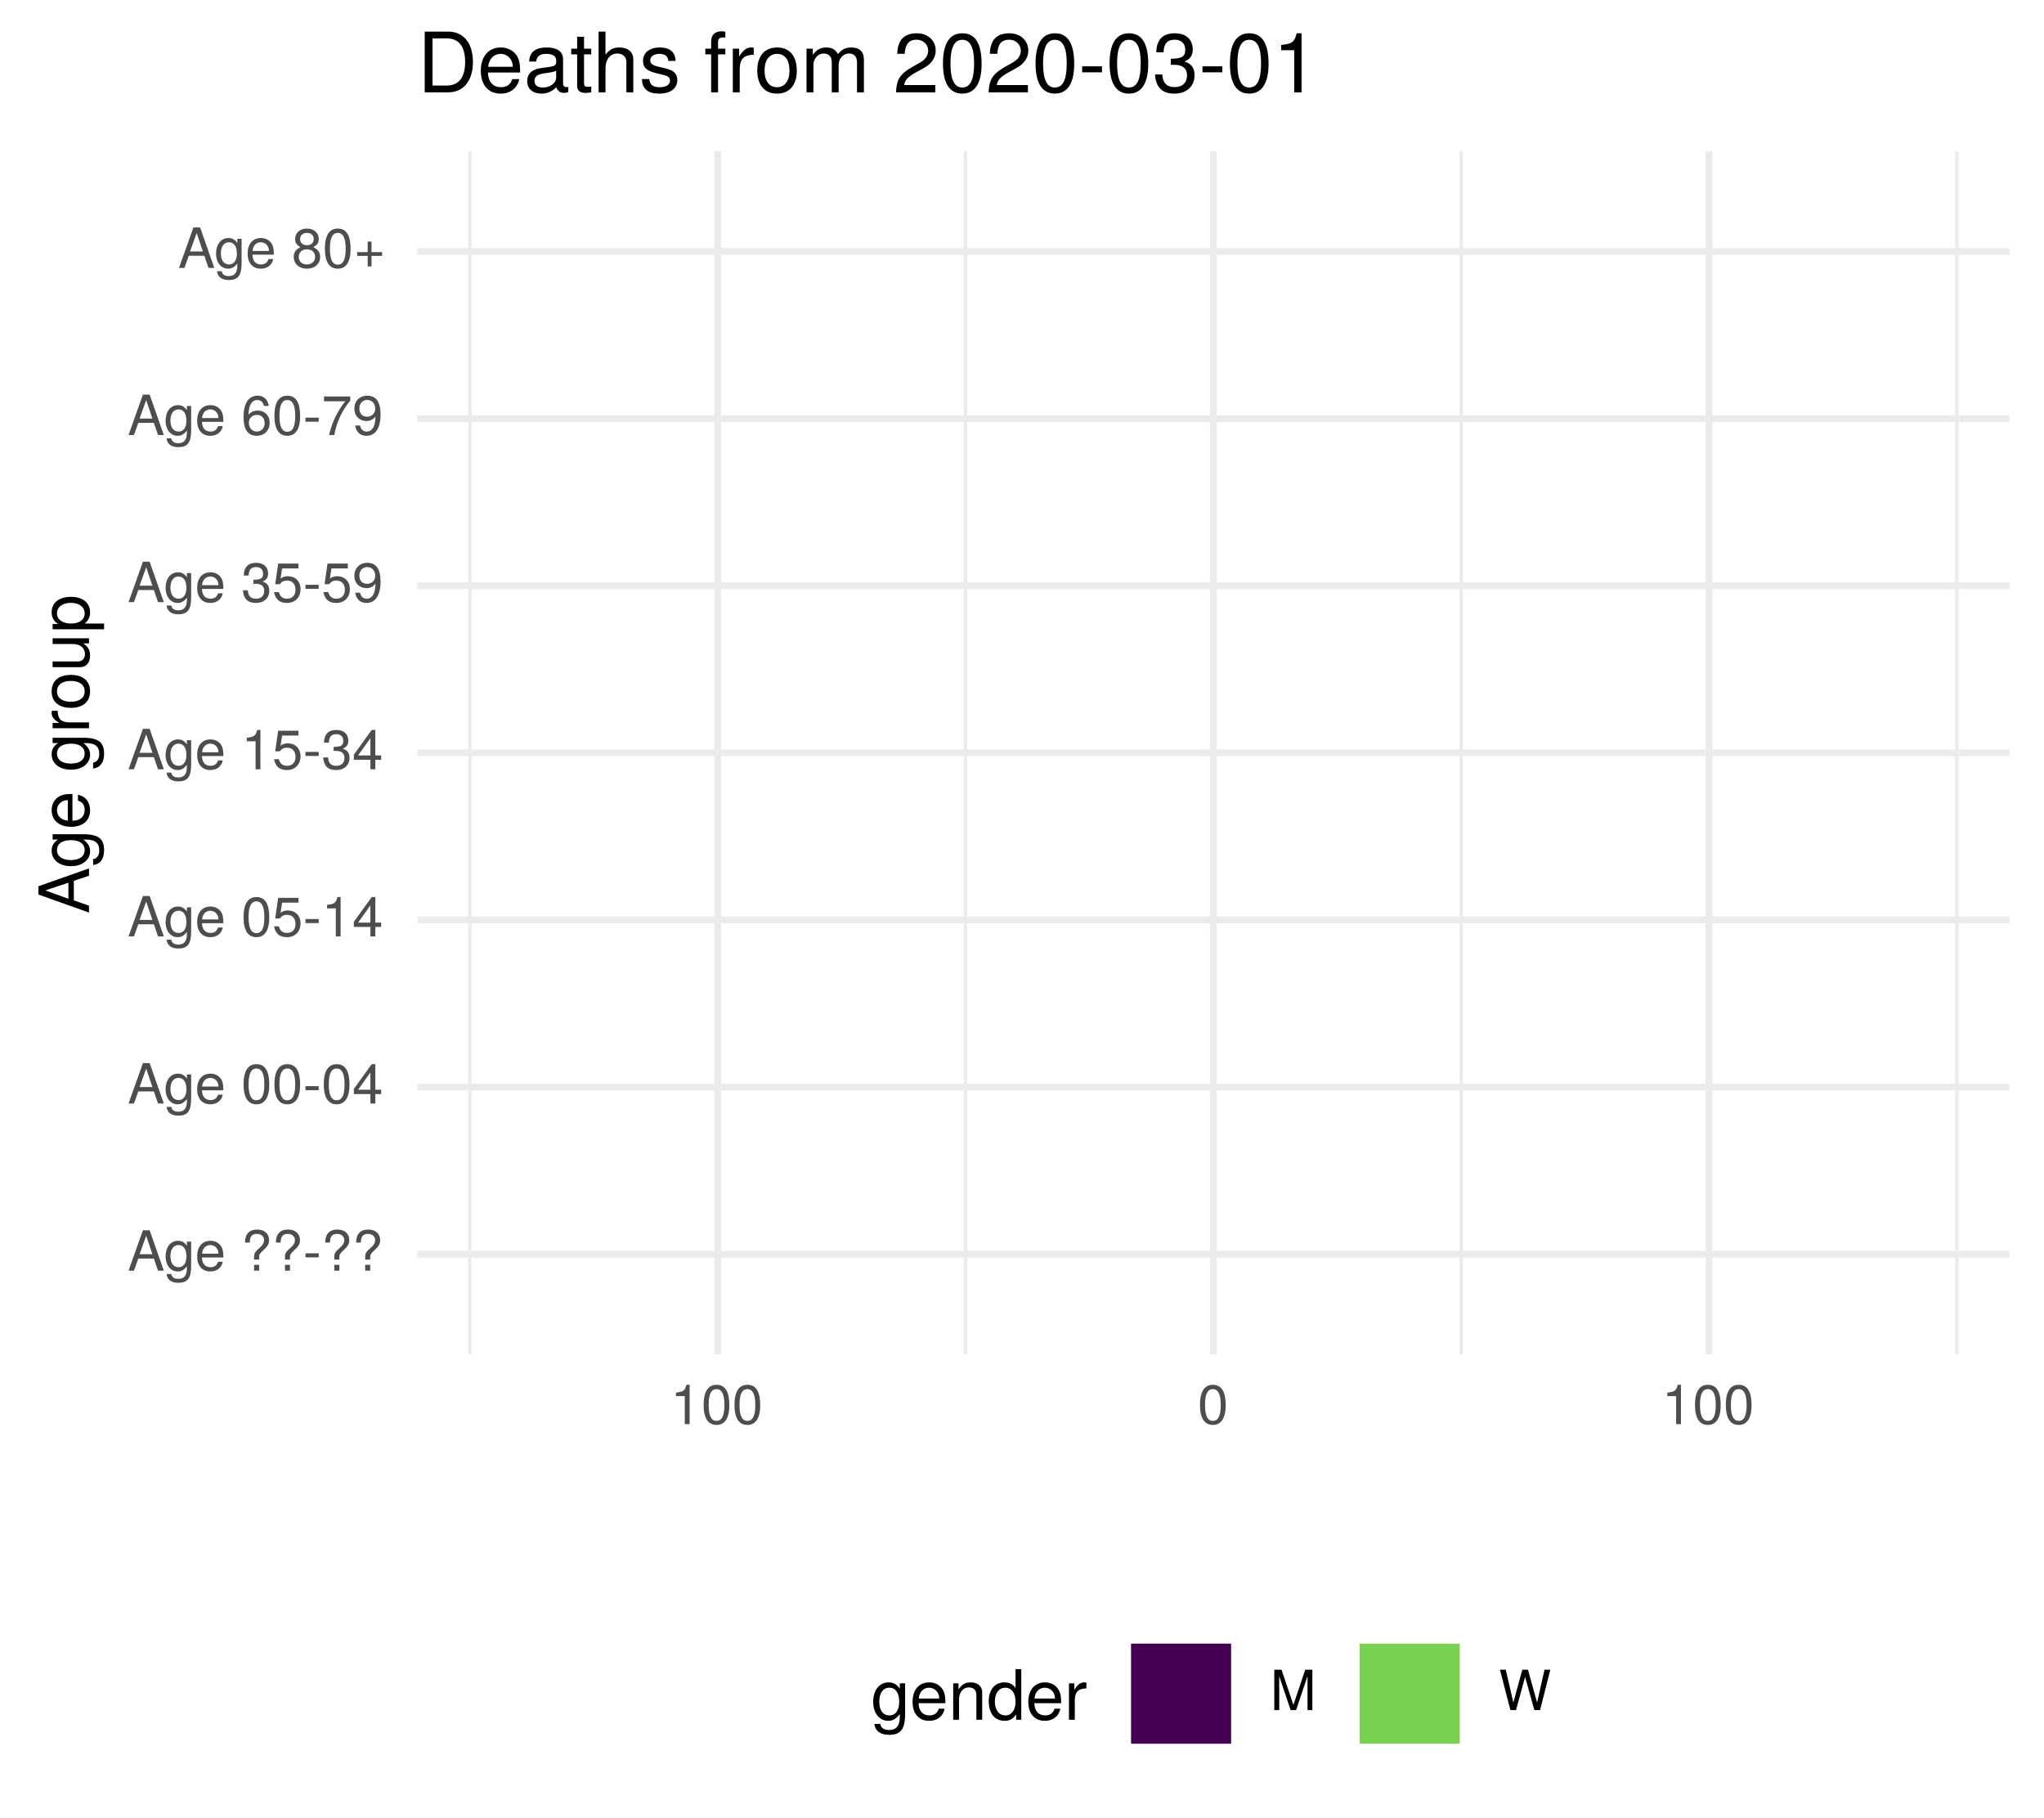
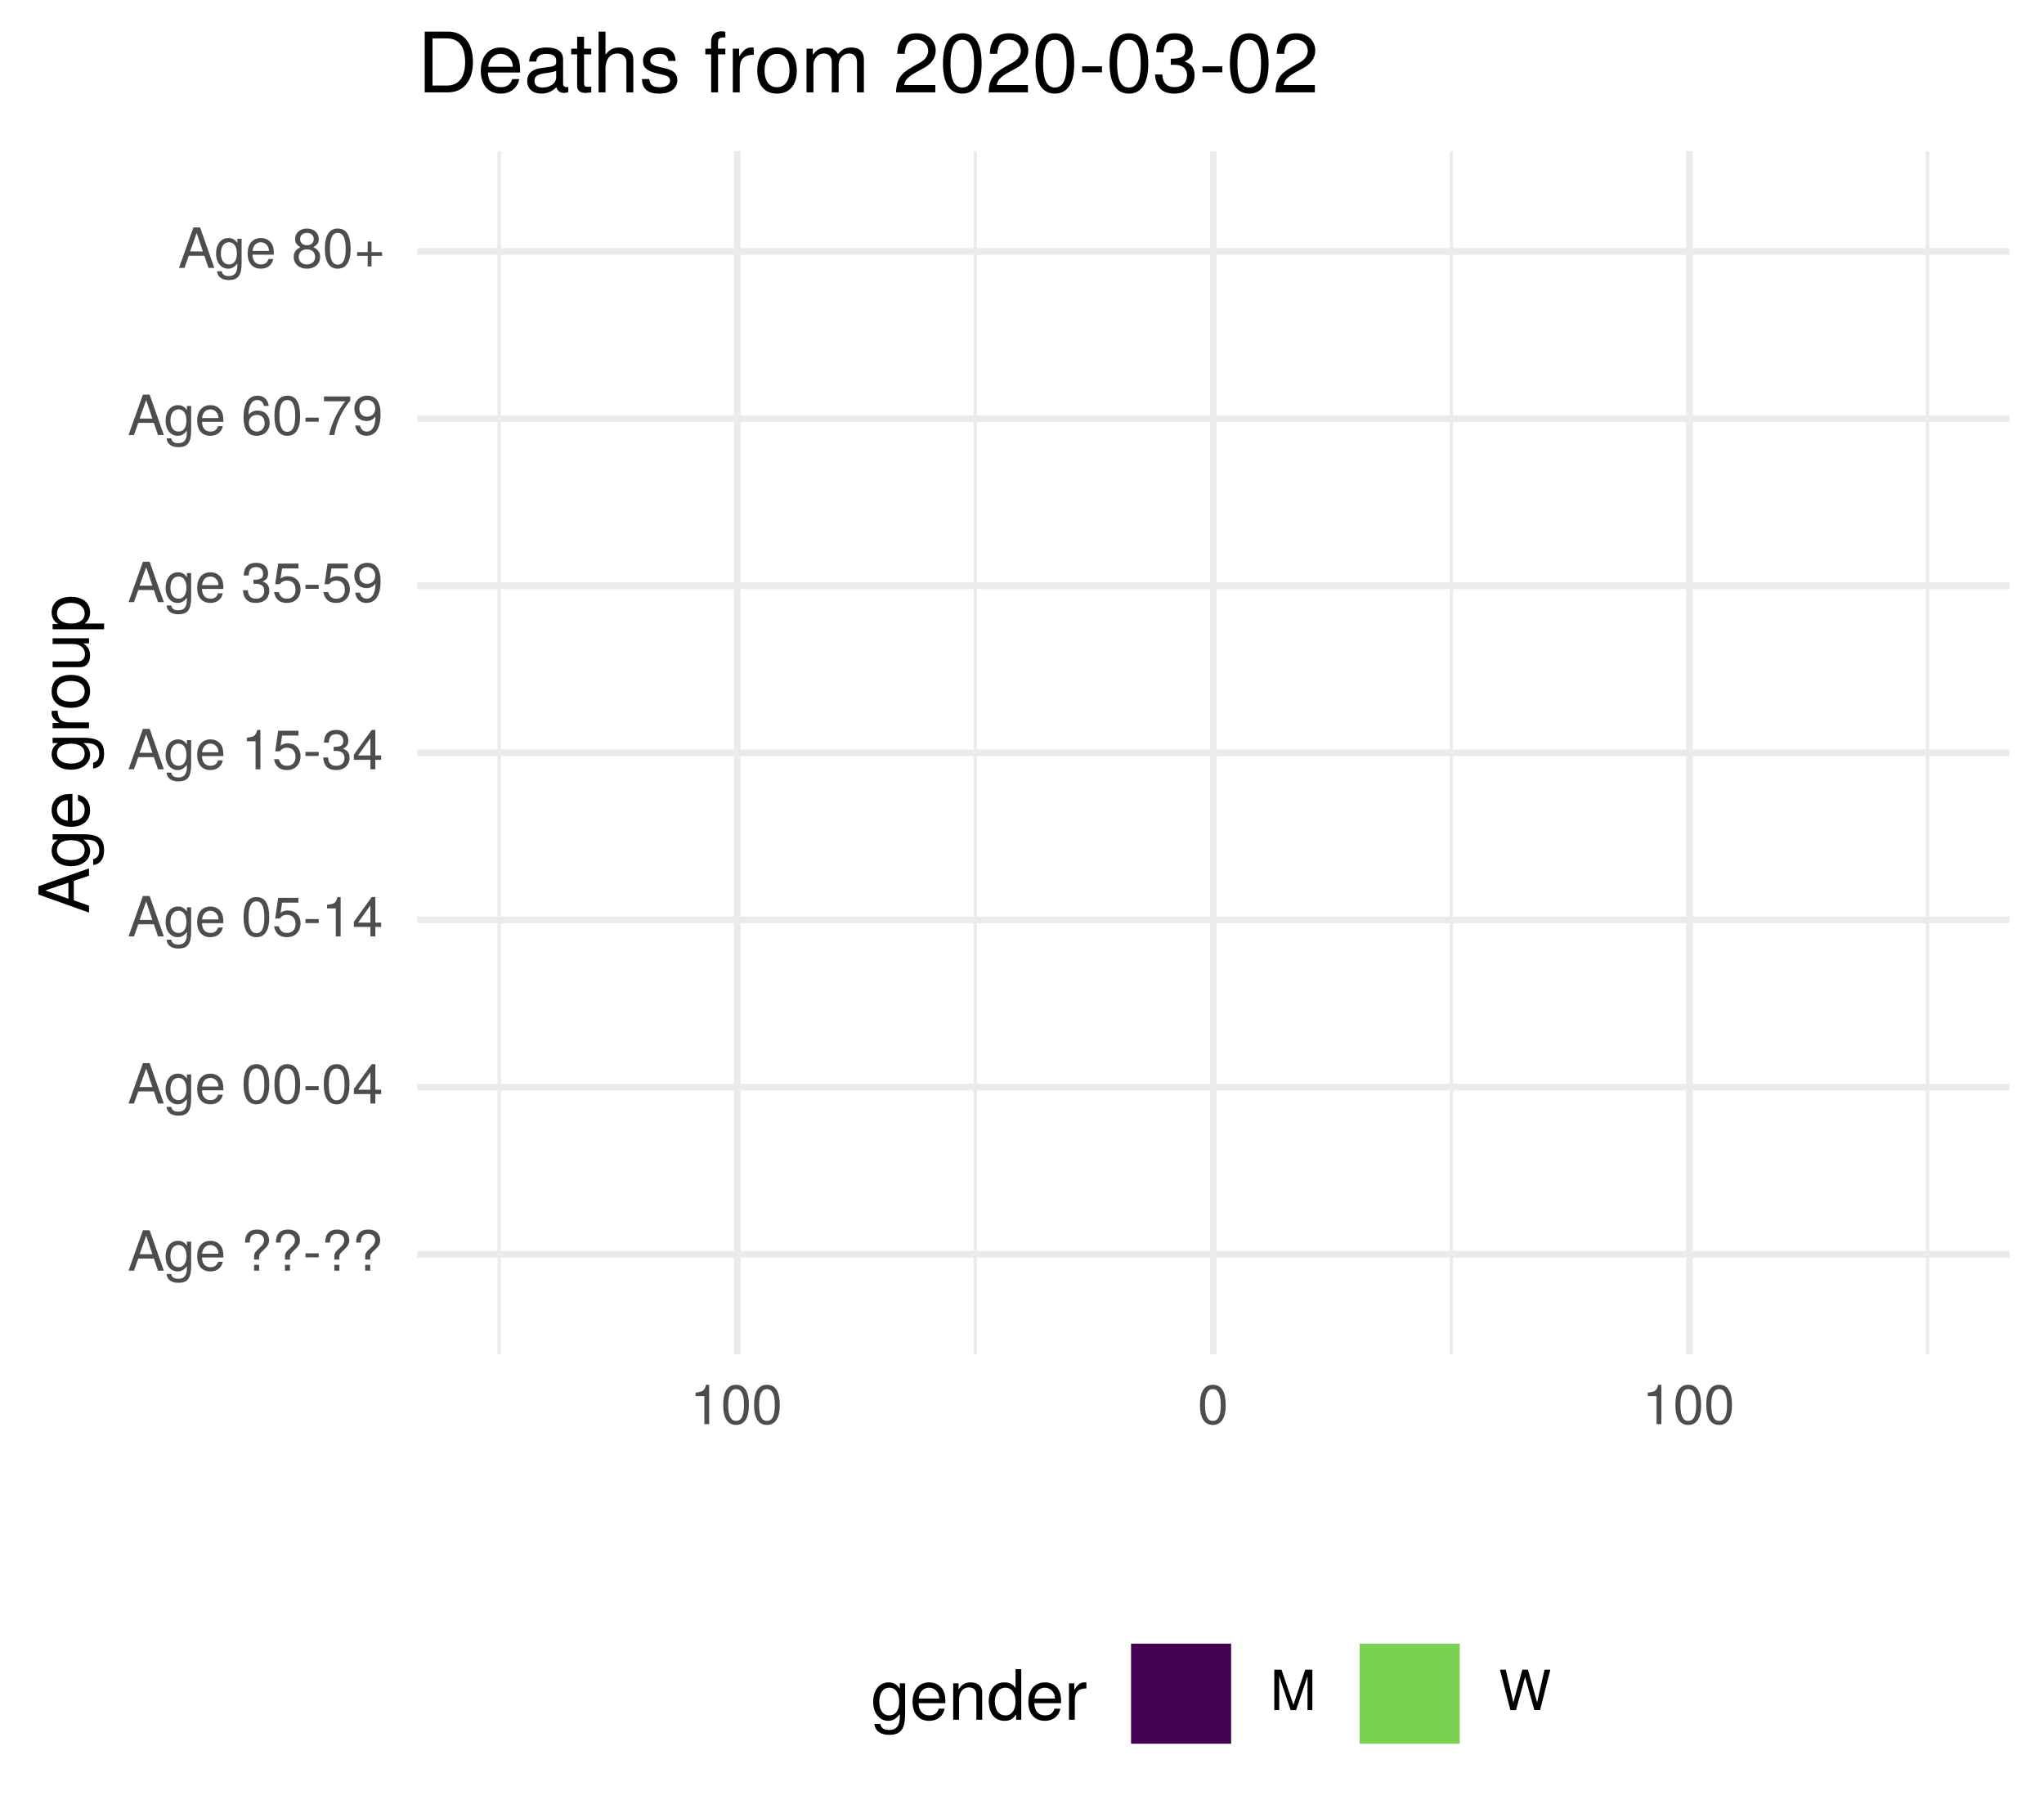
<svg xmlns="http://www.w3.org/2000/svg" xmlns:xlink="http://www.w3.org/1999/xlink" width="324pt" height="288pt" viewBox="0 0 324 288" version="1.1">
  <defs>
    <g>
      <symbol overflow="visible" id="glyph0-0">
        <path style="stroke:none;" d="" />
      </symbol>
      <symbol overflow="visible" id="glyph0-1">
        <path style="stroke:none;" d="M 5.75 0 L 3.5 -6.406 L 2.438 -6.406 L 0.156 0 L 1.016 0 L 1.703 -1.922 L 4.172 -1.922 L 4.828 0 Z M 3.938 -2.609 L 1.906 -2.609 L 2.953 -5.531 Z M 3.938 -2.609 " />
      </symbol>
      <symbol overflow="visible" id="glyph0-2">
        <path style="stroke:none;" d="M 4.297 -0.75 L 4.297 -4.609 L 3.625 -4.609 L 3.625 -3.938 C 3.25 -4.484 2.812 -4.734 2.219 -4.734 C 1.047 -4.734 0.25 -3.75 0.25 -2.266 C 0.25 -0.812 1.078 0.125 2.156 0.125 C 2.734 0.125 3.141 -0.109 3.625 -0.688 L 3.625 -0.391 C 3.625 0.828 3.125 1.297 2.266 1.297 C 1.688 1.297 1.234 1.094 1.156 0.531 L 0.406 0.531 C 0.484 1.406 1.156 1.922 2.25 1.922 C 3.688 1.922 4.297 1.281 4.297 -0.75 Z M 3.547 -2.281 C 3.547 -1.172 3.078 -0.547 2.312 -0.547 C 1.5 -0.547 1.016 -1.188 1.016 -2.312 C 1.016 -3.406 1.516 -4.062 2.297 -4.062 C 3.094 -4.062 3.547 -3.391 3.547 -2.281 Z M 3.547 -2.281 " />
      </symbol>
      <symbol overflow="visible" id="glyph0-3">
        <path style="stroke:none;" d="M 4.516 -2.094 C 4.516 -2.766 4.453 -3.188 4.328 -3.531 C 4.031 -4.281 3.328 -4.734 2.469 -4.734 C 1.172 -4.734 0.359 -3.797 0.359 -2.281 C 0.359 -0.766 1.156 0.125 2.453 0.125 C 3.5 0.125 4.234 -0.469 4.422 -1.406 L 3.672 -1.406 C 3.469 -0.797 3.062 -0.547 2.469 -0.547 C 1.703 -0.547 1.141 -1.031 1.125 -2.094 Z M 3.734 -2.75 C 3.734 -2.75 3.734 -2.703 3.719 -2.688 L 1.141 -2.688 C 1.203 -3.516 1.719 -4.062 2.453 -4.062 C 3.172 -4.062 3.734 -3.469 3.734 -2.75 Z M 3.734 -2.75 " />
      </symbol>
      <symbol overflow="visible" id="glyph0-4">
        <path style="stroke:none;" d="" />
      </symbol>
      <symbol overflow="visible" id="glyph0-5">
        <path style="stroke:none;" d="M 4.422 -4.828 C 4.422 -5.859 3.688 -6.516 2.547 -6.516 C 1.281 -6.516 0.609 -5.812 0.609 -4.453 L 1.359 -4.453 C 1.359 -5.422 1.719 -5.828 2.5 -5.828 C 3.172 -5.828 3.625 -5.422 3.625 -4.828 C 3.625 -4.422 3.438 -4.078 2.969 -3.672 C 2.453 -3.203 2.453 -3.203 2.297 -3 C 2.109 -2.75 2.047 -2.547 2.047 -2.234 L 2.047 -1.75 L 2.844 -1.75 L 2.844 -2.156 C 2.844 -2.547 2.938 -2.703 3.531 -3.25 C 4.203 -3.859 4.422 -4.25 4.422 -4.828 Z M 2.844 0 L 2.844 -0.922 L 2.047 -0.922 L 2.047 0 Z M 2.844 0 " />
      </symbol>
      <symbol overflow="visible" id="glyph0-6">
        <path style="stroke:none;" d="M 2.5 -2.109 L 2.5 -2.75 L 0.406 -2.75 L 0.406 -2.109 Z M 2.5 -2.109 " />
      </symbol>
      <symbol overflow="visible" id="glyph0-7">
        <path style="stroke:none;" d="M 4.453 -3 C 4.453 -5.156 3.781 -6.234 2.422 -6.234 C 1.078 -6.234 0.375 -5.141 0.375 -3.047 C 0.375 -0.953 1.078 0.125 2.422 0.125 C 3.734 0.125 4.453 -0.953 4.453 -3 Z M 3.672 -3.062 C 3.672 -1.297 3.266 -0.516 2.406 -0.516 C 1.578 -0.516 1.172 -1.344 1.172 -3.047 C 1.172 -4.75 1.578 -5.547 2.422 -5.547 C 3.25 -5.547 3.672 -4.734 3.672 -3.062 Z M 3.672 -3.062 " />
      </symbol>
      <symbol overflow="visible" id="glyph0-8">
        <path style="stroke:none;" d="M 4.578 -1.5 L 4.578 -2.188 L 3.656 -2.188 L 3.656 -6.234 L 3.078 -6.234 L 0.25 -2.312 L 0.25 -1.5 L 2.875 -1.5 L 2.875 0 L 3.656 0 L 3.656 -1.5 Z M 2.875 -2.188 L 0.922 -2.188 L 2.875 -4.922 Z M 2.875 -2.188 " />
      </symbol>
      <symbol overflow="visible" id="glyph0-9">
        <path style="stroke:none;" d="M 4.516 -2.062 C 4.516 -3.297 3.688 -4.109 2.5 -4.109 C 2.062 -4.109 1.703 -4 1.344 -3.734 L 1.594 -5.344 L 4.188 -5.344 L 4.188 -6.109 L 0.969 -6.109 L 0.5 -2.844 L 1.219 -2.844 C 1.578 -3.266 1.875 -3.422 2.359 -3.422 C 3.188 -3.422 3.719 -2.891 3.719 -1.969 C 3.719 -1.062 3.203 -0.547 2.359 -0.547 C 1.688 -0.547 1.266 -0.891 1.078 -1.594 L 0.312 -1.594 C 0.562 -0.359 1.266 0.125 2.375 0.125 C 3.641 0.125 4.516 -0.75 4.516 -2.062 Z M 4.516 -2.062 " />
      </symbol>
      <symbol overflow="visible" id="glyph0-10">
        <path style="stroke:none;" d="M 3.047 0 L 3.047 -6.234 L 2.547 -6.234 C 2.266 -5.281 2.094 -5.141 0.891 -5 L 0.891 -4.438 L 2.281 -4.438 L 2.281 0 Z M 3.047 0 " />
      </symbol>
      <symbol overflow="visible" id="glyph0-11">
        <path style="stroke:none;" d="M 4.453 -1.812 C 4.453 -2.562 4.141 -3.016 3.391 -3.266 C 3.969 -3.5 4.266 -3.891 4.266 -4.516 C 4.266 -5.594 3.547 -6.234 2.359 -6.234 C 1.109 -6.234 0.438 -5.547 0.406 -4.219 L 1.188 -4.219 C 1.203 -5.141 1.578 -5.562 2.375 -5.562 C 3.062 -5.562 3.469 -5.156 3.469 -4.5 C 3.469 -3.828 3.188 -3.547 1.938 -3.547 L 1.938 -2.906 L 2.359 -2.906 C 3.219 -2.906 3.656 -2.5 3.656 -1.797 C 3.656 -1.016 3.172 -0.547 2.359 -0.547 C 1.516 -0.547 1.109 -0.969 1.062 -1.875 L 0.281 -1.875 C 0.375 -0.5 1.062 0.125 2.344 0.125 C 3.625 0.125 4.453 -0.641 4.453 -1.812 Z M 4.453 -1.812 " />
      </symbol>
      <symbol overflow="visible" id="glyph0-12">
        <path style="stroke:none;" d="M 4.484 -3.266 C 4.484 -5.219 3.797 -6.234 2.375 -6.234 C 1.188 -6.234 0.328 -5.391 0.328 -4.172 C 0.328 -3.016 1.125 -2.219 2.25 -2.219 C 2.844 -2.219 3.266 -2.438 3.672 -2.922 C 3.672 -1.406 3.172 -0.547 2.281 -0.547 C 1.734 -0.547 1.359 -0.891 1.234 -1.5 L 0.469 -1.5 C 0.609 -0.469 1.281 0.125 2.234 0.125 C 3.688 0.125 4.484 -1.109 4.484 -3.266 Z M 3.641 -4.188 C 3.641 -3.422 3.094 -2.906 2.344 -2.906 C 1.594 -2.906 1.125 -3.391 1.125 -4.234 C 1.125 -5.016 1.656 -5.562 2.359 -5.562 C 3.094 -5.562 3.641 -5 3.641 -4.188 Z M 3.641 -4.188 " />
      </symbol>
      <symbol overflow="visible" id="glyph0-13">
        <path style="stroke:none;" d="M 4.516 -1.938 C 4.516 -3.094 3.719 -3.875 2.609 -3.875 C 1.984 -3.875 1.5 -3.641 1.172 -3.188 C 1.172 -4.703 1.672 -5.547 2.562 -5.547 C 3.109 -5.547 3.484 -5.203 3.609 -4.609 L 4.375 -4.609 C 4.234 -5.625 3.562 -6.234 2.609 -6.234 C 1.156 -6.234 0.375 -5.016 0.375 -2.844 C 0.375 -0.891 1.047 0.125 2.469 0.125 C 3.656 0.125 4.516 -0.719 4.516 -1.938 Z M 3.719 -1.875 C 3.719 -1.094 3.188 -0.547 2.484 -0.547 C 1.766 -0.547 1.219 -1.125 1.219 -1.922 C 1.219 -2.688 1.734 -3.188 2.5 -3.188 C 3.25 -3.188 3.719 -2.703 3.719 -1.875 Z M 3.719 -1.875 " />
      </symbol>
      <symbol overflow="visible" id="glyph0-14">
        <path style="stroke:none;" d="M 4.578 -5.453 L 4.578 -6.109 L 0.406 -6.109 L 0.406 -5.344 L 3.781 -5.344 C 2.531 -3.781 1.656 -1.953 1.219 0 L 2.047 0 C 2.391 -2.016 3.266 -3.891 4.578 -5.453 Z M 4.578 -5.453 " />
      </symbol>
      <symbol overflow="visible" id="glyph0-15">
        <path style="stroke:none;" d="M 4.516 -1.766 C 4.516 -2.453 4.156 -2.938 3.438 -3.281 C 4.078 -3.672 4.297 -3.984 4.297 -4.578 C 4.297 -5.547 3.531 -6.234 2.422 -6.234 C 1.312 -6.234 0.547 -5.547 0.547 -4.578 C 0.547 -4 0.75 -3.672 1.391 -3.281 C 0.672 -2.938 0.328 -2.453 0.328 -1.766 C 0.328 -0.625 1.188 0.125 2.422 0.125 C 3.656 0.125 4.516 -0.625 4.516 -1.766 Z M 3.5 -4.562 C 3.5 -3.969 3.062 -3.594 2.422 -3.594 C 1.766 -3.594 1.344 -3.969 1.344 -4.562 C 1.344 -5.156 1.766 -5.547 2.422 -5.547 C 3.078 -5.547 3.5 -5.156 3.5 -4.562 Z M 3.719 -1.75 C 3.719 -1.016 3.188 -0.547 2.406 -0.547 C 1.641 -0.547 1.125 -1.016 1.125 -1.75 C 1.125 -2.484 1.641 -2.938 2.422 -2.938 C 3.188 -2.938 3.719 -2.484 3.719 -1.75 Z M 3.719 -1.75 " />
      </symbol>
      <symbol overflow="visible" id="glyph0-16">
        <path style="stroke:none;" d="M 4.547 -1.906 L 4.547 -2.5 L 2.875 -2.5 L 2.875 -4.172 L 2.266 -4.172 L 2.266 -2.5 L 0.594 -2.5 L 0.594 -1.906 L 2.266 -1.906 L 2.266 -0.234 L 2.875 -0.234 L 2.875 -1.906 Z M 4.547 -1.906 " />
      </symbol>
      <symbol overflow="visible" id="glyph0-17">
        <path style="stroke:none;" d="M 6.688 0 L 6.688 -6.406 L 5.562 -6.406 L 3.688 -0.828 L 1.797 -6.406 L 0.656 -6.406 L 0.656 0 L 1.438 0 L 1.438 -5.375 L 3.25 0 L 4.109 0 L 5.922 -5.375 L 5.922 0 Z M 6.688 0 " />
      </symbol>
      <symbol overflow="visible" id="glyph0-18">
        <path style="stroke:none;" d="M 8.172 -6.406 L 7.25 -6.406 L 6.078 -1.203 L 4.625 -6.406 L 3.734 -6.406 L 2.312 -1.203 L 1.109 -6.406 L 0.188 -6.406 L 1.844 0 L 2.734 0 L 4.172 -5.266 L 5.641 0 L 6.547 0 Z M 8.172 -6.406 " />
      </symbol>
      <symbol overflow="visible" id="glyph1-0">
        <path style="stroke:none;" d="" />
      </symbol>
      <symbol overflow="visible" id="glyph1-1">
        <path style="stroke:none;" d="M 0 -7.188 L -8.016 -4.359 L -8.016 -3.047 L 0 -0.188 L 0 -1.281 L -2.406 -2.125 L -2.406 -5.219 L 0 -6.031 Z M -3.266 -4.922 L -3.266 -2.375 L -6.922 -3.703 Z M -3.266 -4.922 " />
      </symbol>
      <symbol overflow="visible" id="glyph1-2">
        <path style="stroke:none;" d="M -0.953 -5.375 L -5.766 -5.375 L -5.766 -4.531 L -4.922 -4.531 C -5.609 -4.062 -5.922 -3.516 -5.922 -2.766 C -5.922 -1.312 -4.703 -0.312 -2.828 -0.312 C -1.016 -0.312 0.172 -1.344 0.172 -2.688 C 0.172 -3.422 -0.141 -3.922 -0.875 -4.531 L -0.484 -4.531 C 1.047 -4.531 1.625 -3.906 1.625 -2.844 C 1.625 -2.109 1.359 -1.547 0.656 -1.438 L 0.656 -0.5 C 1.75 -0.609 2.391 -1.453 2.391 -2.812 C 2.391 -4.609 1.594 -5.375 -0.953 -5.375 Z M -2.844 -4.438 C -1.469 -4.438 -0.688 -3.844 -0.688 -2.875 C -0.688 -1.875 -1.484 -1.281 -2.875 -1.281 C -4.266 -1.281 -5.078 -1.891 -5.078 -2.875 C -5.078 -3.859 -4.25 -4.438 -2.844 -4.438 Z M -2.844 -4.438 " />
      </symbol>
      <symbol overflow="visible" id="glyph1-3">
        <path style="stroke:none;" d="M -2.625 -5.641 C -3.453 -5.641 -3.984 -5.578 -4.406 -5.406 C -5.359 -5.031 -5.922 -4.156 -5.922 -3.078 C -5.922 -1.469 -4.734 -0.438 -2.844 -0.438 C -0.953 -0.438 0.172 -1.438 0.172 -3.062 C 0.172 -4.375 -0.578 -5.297 -1.75 -5.516 L -1.75 -4.594 C -0.984 -4.344 -0.688 -3.828 -0.688 -3.094 C -0.688 -2.141 -1.297 -1.422 -2.625 -1.391 Z M -3.438 -4.656 C -3.438 -4.656 -3.391 -4.656 -3.359 -4.656 L -3.359 -1.422 C -4.391 -1.5 -5.078 -2.141 -5.078 -3.062 C -5.078 -3.969 -4.328 -4.656 -3.438 -4.656 Z M -3.438 -4.656 " />
      </symbol>
      <symbol overflow="visible" id="glyph1-4">
        <path style="stroke:none;" d="" />
      </symbol>
      <symbol overflow="visible" id="glyph1-5">
        <path style="stroke:none;" d="M -4.969 -3.531 L -5.891 -3.531 C -5.922 -3.375 -5.922 -3.297 -5.922 -3.172 C -5.922 -2.578 -5.578 -2.141 -4.719 -1.609 L -5.766 -1.609 L -5.766 -0.766 L 0 -0.766 L 0 -1.688 L -2.984 -1.688 C -4.297 -1.688 -4.938 -2.109 -4.969 -3.531 Z M -4.969 -3.531 " />
      </symbol>
      <symbol overflow="visible" id="glyph1-6">
        <path style="stroke:none;" d="M -2.844 -5.609 C -4.828 -5.609 -5.922 -4.656 -5.922 -2.984 C -5.922 -1.375 -4.812 -0.391 -2.875 -0.391 C -0.953 -0.391 0.172 -1.359 0.172 -3 C 0.172 -4.625 -0.953 -5.609 -2.844 -5.609 Z M -2.844 -4.656 C -1.5 -4.656 -0.688 -4.016 -0.688 -3 C -0.688 -1.984 -1.484 -1.359 -2.875 -1.359 C -4.266 -1.359 -5.078 -1.984 -5.078 -3 C -5.078 -4.031 -4.281 -4.656 -2.844 -4.656 Z M -2.844 -4.656 " />
      </symbol>
      <symbol overflow="visible" id="glyph1-7">
        <path style="stroke:none;" d="M 0 -5.297 L -5.766 -5.297 L -5.766 -4.391 L -2.578 -4.391 C -1.406 -4.391 -0.641 -3.766 -0.641 -2.812 C -0.641 -2.094 -1.078 -1.625 -1.766 -1.625 L -5.766 -1.625 L -5.766 -0.719 L -1.406 -0.719 C -0.453 -0.719 0.172 -1.438 0.172 -2.547 C 0.172 -3.406 -0.125 -3.938 -0.891 -4.484 L 0 -4.484 Z M 0 -5.297 " />
      </symbol>
      <symbol overflow="visible" id="glyph1-8">
        <path style="stroke:none;" d="M -2.828 -5.75 C -4.766 -5.75 -5.922 -4.812 -5.922 -3.281 C -5.922 -2.5 -5.578 -1.875 -4.891 -1.438 L -5.766 -1.438 L -5.766 -0.609 L 2.391 -0.609 L 2.391 -1.516 L -0.688 -1.516 C -0.094 -2 0.172 -2.547 0.172 -3.281 C 0.172 -4.781 -0.984 -5.75 -2.828 -5.75 Z M -2.844 -4.797 C -1.547 -4.797 -0.688 -4.125 -0.688 -3.125 C -0.688 -2.156 -1.484 -1.516 -2.844 -1.516 C -4.188 -1.516 -5.078 -2.156 -5.078 -3.125 C -5.078 -4.141 -4.219 -4.797 -2.844 -4.797 Z M -2.844 -4.797 " />
      </symbol>
      <symbol overflow="visible" id="glyph2-0">
        <path style="stroke:none;" d="" />
      </symbol>
      <symbol overflow="visible" id="glyph2-1">
        <path style="stroke:none;" d="M 5.375 -0.953 L 5.375 -5.766 L 4.531 -5.766 L 4.531 -4.922 C 4.062 -5.609 3.516 -5.922 2.766 -5.922 C 1.312 -5.922 0.312 -4.703 0.312 -2.828 C 0.312 -1.016 1.344 0.172 2.688 0.172 C 3.422 0.172 3.922 -0.141 4.531 -0.875 L 4.531 -0.484 C 4.531 1.047 3.906 1.625 2.844 1.625 C 2.109 1.625 1.547 1.359 1.438 0.656 L 0.5 0.656 C 0.609 1.75 1.453 2.391 2.812 2.391 C 4.609 2.391 5.375 1.594 5.375 -0.953 Z M 4.438 -2.844 C 4.438 -1.469 3.844 -0.688 2.875 -0.688 C 1.875 -0.688 1.281 -1.484 1.281 -2.875 C 1.281 -4.266 1.891 -5.078 2.875 -5.078 C 3.859 -5.078 4.438 -4.25 4.438 -2.844 Z M 4.438 -2.844 " />
      </symbol>
      <symbol overflow="visible" id="glyph2-2">
        <path style="stroke:none;" d="M 5.641 -2.625 C 5.641 -3.453 5.578 -3.984 5.406 -4.406 C 5.031 -5.359 4.156 -5.922 3.078 -5.922 C 1.469 -5.922 0.438 -4.734 0.438 -2.844 C 0.438 -0.953 1.438 0.172 3.062 0.172 C 4.375 0.172 5.297 -0.578 5.516 -1.75 L 4.594 -1.75 C 4.344 -0.984 3.828 -0.688 3.094 -0.688 C 2.141 -0.688 1.422 -1.297 1.391 -2.625 Z M 4.656 -3.438 C 4.656 -3.438 4.656 -3.391 4.656 -3.359 L 1.422 -3.359 C 1.5 -4.391 2.141 -5.078 3.062 -5.078 C 3.969 -5.078 4.656 -4.328 4.656 -3.438 Z M 4.656 -3.438 " />
      </symbol>
      <symbol overflow="visible" id="glyph2-3">
        <path style="stroke:none;" d="M 5.359 0 L 5.359 -4.359 C 5.359 -5.312 4.641 -5.922 3.531 -5.922 C 2.672 -5.922 2.125 -5.594 1.609 -4.797 L 1.609 -5.766 L 0.766 -5.766 L 0.766 0 L 1.688 0 L 1.688 -3.172 C 1.688 -4.359 2.328 -5.125 3.25 -5.125 C 3.984 -5.125 4.438 -4.688 4.438 -4 L 4.438 0 Z M 5.359 0 " />
      </symbol>
      <symbol overflow="visible" id="glyph2-4">
        <path style="stroke:none;" d="M 5.438 0 L 5.438 -8.016 L 4.531 -8.016 L 4.531 -5.031 C 4.141 -5.625 3.531 -5.922 2.766 -5.922 C 1.266 -5.922 0.281 -4.781 0.281 -2.938 C 0.281 -0.984 1.25 0.172 2.797 0.172 C 3.594 0.172 4.141 -0.125 4.625 -0.844 L 4.625 0 Z M 4.531 -2.859 C 4.531 -1.531 3.891 -0.688 2.922 -0.688 C 1.906 -0.688 1.25 -1.547 1.25 -2.875 C 1.25 -4.219 1.906 -5.078 2.922 -5.078 C 3.906 -5.078 4.531 -4.188 4.531 -2.859 Z M 4.531 -2.859 " />
      </symbol>
      <symbol overflow="visible" id="glyph2-5">
        <path style="stroke:none;" d="M 3.531 -4.969 L 3.531 -5.891 C 3.375 -5.922 3.297 -5.922 3.172 -5.922 C 2.578 -5.922 2.141 -5.578 1.609 -4.719 L 1.609 -5.766 L 0.766 -5.766 L 0.766 0 L 1.688 0 L 1.688 -2.984 C 1.688 -4.297 2.109 -4.938 3.531 -4.969 Z M 3.531 -4.969 " />
      </symbol>
      <symbol overflow="visible" id="glyph3-0">
        <path style="stroke:none;" d="" />
      </symbol>
      <symbol overflow="visible" id="glyph3-1">
        <path style="stroke:none;" d="M 8.812 -4.812 C 8.812 -7.797 7.328 -9.625 4.891 -9.625 L 1.172 -9.625 L 1.172 0 L 4.891 0 C 7.312 0 8.812 -1.828 8.812 -4.812 Z M 7.578 -4.812 C 7.578 -2.375 6.578 -1.078 4.672 -1.078 L 2.406 -1.078 L 2.406 -8.547 L 4.672 -8.547 C 6.578 -8.547 7.578 -7.266 7.578 -4.812 Z M 7.578 -4.812 " />
      </symbol>
      <symbol overflow="visible" id="glyph3-2">
        <path style="stroke:none;" d="M 6.766 -3.141 C 6.766 -4.141 6.688 -4.781 6.5 -5.297 C 6.047 -6.438 4.984 -7.109 3.703 -7.109 C 1.766 -7.109 0.531 -5.688 0.531 -3.422 C 0.531 -1.156 1.734 0.203 3.672 0.203 C 5.25 0.203 6.344 -0.703 6.625 -2.094 L 5.516 -2.094 C 5.219 -1.188 4.594 -0.812 3.703 -0.812 C 2.562 -0.812 1.703 -1.562 1.672 -3.141 Z M 5.594 -4.125 C 5.594 -4.125 5.594 -4.062 5.578 -4.047 L 1.703 -4.047 C 1.797 -5.266 2.578 -6.094 3.688 -6.094 C 4.766 -6.094 5.594 -5.203 5.594 -4.125 Z M 5.594 -4.125 " />
      </symbol>
      <symbol overflow="visible" id="glyph3-3">
        <path style="stroke:none;" d="M 7.062 -0.031 L 7.062 -0.859 C 6.938 -0.828 6.891 -0.828 6.828 -0.828 C 6.438 -0.828 6.234 -1.031 6.234 -1.375 L 6.234 -5.234 C 6.234 -6.453 5.328 -7.109 3.625 -7.109 C 1.953 -7.109 0.922 -6.469 0.859 -4.875 L 1.969 -4.875 C 2.062 -5.719 2.562 -6.094 3.594 -6.094 C 4.578 -6.094 5.141 -5.734 5.141 -5.062 L 5.141 -4.781 C 5.141 -4.312 4.859 -4.125 3.984 -4.016 C 2.422 -3.812 2.188 -3.766 1.766 -3.594 C 0.969 -3.266 0.547 -2.641 0.547 -1.797 C 0.547 -0.547 1.422 0.203 2.828 0.203 C 3.703 0.203 4.562 -0.172 5.172 -0.812 C 5.297 -0.297 5.766 0.094 6.312 0.094 C 6.531 0.094 6.703 0.062 7.062 -0.031 Z M 5.141 -2.391 C 5.141 -1.406 4.125 -0.766 3.062 -0.766 C 2.203 -0.766 1.703 -1.062 1.703 -1.828 C 1.703 -2.547 2.188 -2.859 3.359 -3.031 C 4.531 -3.188 4.766 -3.25 5.141 -3.422 Z M 5.141 -2.391 " />
      </symbol>
      <symbol overflow="visible" id="glyph3-4">
        <path style="stroke:none;" d="M 3.359 0 L 3.359 -0.922 C 3.203 -0.891 3.031 -0.875 2.828 -0.875 C 2.344 -0.875 2.219 -1 2.219 -1.484 L 2.219 -6.016 L 3.359 -6.016 L 3.359 -6.922 L 2.219 -6.922 L 2.219 -8.812 L 1.125 -8.812 L 1.125 -6.922 L 0.188 -6.922 L 0.188 -6.016 L 1.125 -6.016 L 1.125 -1 C 1.125 -0.297 1.594 0.094 2.453 0.094 C 2.719 0.094 2.984 0.062 3.359 0 Z M 3.359 0 " />
      </symbol>
      <symbol overflow="visible" id="glyph3-5">
        <path style="stroke:none;" d="M 6.422 0 L 6.422 -5.234 C 6.422 -6.391 5.578 -7.109 4.234 -7.109 C 3.266 -7.109 2.672 -6.812 2.016 -5.969 L 2.016 -9.625 L 0.922 -9.625 L 0.922 0 L 2.016 0 L 2.016 -3.812 C 2.016 -5.234 2.766 -6.156 3.891 -6.156 C 4.672 -6.156 5.328 -5.703 5.328 -4.797 L 5.328 0 Z M 6.422 0 " />
      </symbol>
      <symbol overflow="visible" id="glyph3-6">
        <path style="stroke:none;" d="M 6.062 -1.938 C 6.062 -2.969 5.484 -3.484 4.109 -3.812 L 3.047 -4.062 C 2.156 -4.281 1.766 -4.562 1.766 -5.062 C 1.766 -5.688 2.344 -6.094 3.234 -6.094 C 4.125 -6.094 4.594 -5.719 4.625 -4.984 L 5.781 -4.984 C 5.766 -6.344 4.875 -7.109 3.281 -7.109 C 1.656 -7.109 0.625 -6.281 0.625 -5 C 0.625 -3.922 1.172 -3.406 2.812 -3.016 L 3.844 -2.766 C 4.609 -2.578 4.906 -2.344 4.906 -1.844 C 4.906 -1.203 4.266 -0.812 3.297 -0.812 C 2.312 -0.812 1.75 -1.062 1.609 -2.109 L 0.453 -2.109 C 0.5 -0.516 1.406 0.203 3.203 0.203 C 4.953 0.203 6.062 -0.609 6.062 -1.938 Z M 6.062 -1.938 " />
      </symbol>
      <symbol overflow="visible" id="glyph3-7">
        <path style="stroke:none;" d="" />
      </symbol>
      <symbol overflow="visible" id="glyph3-8">
        <path style="stroke:none;" d="M 3.406 -6.016 L 3.406 -6.922 L 2.25 -6.922 L 2.25 -8 C 2.25 -8.469 2.516 -8.703 3.031 -8.703 C 3.109 -8.703 3.156 -8.703 3.406 -8.688 L 3.406 -9.594 C 3.156 -9.656 3.016 -9.672 2.781 -9.672 C 1.766 -9.672 1.156 -9.078 1.156 -8.094 L 1.156 -6.922 L 0.234 -6.922 L 0.234 -6.016 L 1.156 -6.016 L 1.156 0 L 2.25 0 L 2.25 -6.016 Z M 3.406 -6.016 " />
      </symbol>
      <symbol overflow="visible" id="glyph3-9">
        <path style="stroke:none;" d="M 4.234 -5.953 L 4.234 -7.078 C 4.047 -7.109 3.969 -7.109 3.812 -7.109 C 3.109 -7.109 2.562 -6.688 1.922 -5.672 L 1.922 -6.922 L 0.922 -6.922 L 0.922 0 L 2.016 0 L 2.016 -3.594 C 2.016 -5.156 2.531 -5.922 4.234 -5.953 Z M 4.234 -5.953 " />
      </symbol>
      <symbol overflow="visible" id="glyph3-10">
        <path style="stroke:none;" d="M 6.734 -3.406 C 6.734 -5.797 5.578 -7.109 3.594 -7.109 C 1.656 -7.109 0.469 -5.781 0.469 -3.453 C 0.469 -1.141 1.641 0.203 3.609 0.203 C 5.547 0.203 6.734 -1.141 6.734 -3.406 Z M 5.578 -3.422 C 5.578 -1.797 4.812 -0.812 3.609 -0.812 C 2.375 -0.812 1.625 -1.781 1.625 -3.453 C 1.625 -5.125 2.375 -6.094 3.609 -6.094 C 4.844 -6.094 5.578 -5.141 5.578 -3.422 Z M 5.578 -3.422 " />
      </symbol>
      <symbol overflow="visible" id="glyph3-11">
        <path style="stroke:none;" d="M 10.031 0 L 10.031 -5.188 C 10.031 -6.438 9.344 -7.109 8.047 -7.109 C 7.125 -7.109 6.578 -6.844 5.922 -6.062 C 5.516 -6.797 4.969 -7.109 4.062 -7.109 C 3.141 -7.109 2.531 -6.766 1.938 -5.938 L 1.938 -6.922 L 0.938 -6.922 L 0.938 0 L 2.031 0 L 2.031 -4.344 C 2.031 -5.344 2.766 -6.156 3.656 -6.156 C 4.469 -6.156 4.938 -5.656 4.938 -4.766 L 4.938 0 L 6.031 0 L 6.031 -4.344 C 6.031 -5.344 6.766 -6.156 7.672 -6.156 C 8.469 -6.156 8.938 -5.641 8.938 -4.766 L 8.938 0 Z M 10.031 0 " />
      </symbol>
      <symbol overflow="visible" id="glyph3-12">
        <path style="stroke:none;" d="M 6.75 -6.609 C 6.75 -8.203 5.516 -9.359 3.75 -9.359 C 1.828 -9.359 0.719 -8.391 0.656 -6.109 L 1.828 -6.109 C 1.922 -7.688 2.562 -8.344 3.703 -8.344 C 4.766 -8.344 5.562 -7.594 5.562 -6.594 C 5.562 -5.844 5.125 -5.219 4.297 -4.734 L 3.078 -4.047 C 1.125 -2.938 0.547 -2.062 0.453 0 L 6.688 0 L 6.688 -1.156 L 1.75 -1.156 C 1.875 -1.922 2.297 -2.406 3.453 -3.078 L 4.766 -3.797 C 6.078 -4.484 6.75 -5.469 6.75 -6.609 Z M 6.75 -6.609 " />
      </symbol>
      <symbol overflow="visible" id="glyph3-13">
        <path style="stroke:none;" d="M 6.688 -4.5 C 6.688 -7.75 5.672 -9.359 3.625 -9.359 C 1.609 -9.359 0.562 -7.719 0.562 -4.578 C 0.562 -1.422 1.625 0.203 3.625 0.203 C 5.609 0.203 6.688 -1.422 6.688 -4.5 Z M 5.5 -4.609 C 5.5 -1.953 4.891 -0.766 3.609 -0.766 C 2.375 -0.766 1.75 -2 1.75 -4.562 C 1.75 -7.125 2.375 -8.328 3.625 -8.328 C 4.891 -8.328 5.5 -7.109 5.5 -4.609 Z M 5.5 -4.609 " />
      </symbol>
      <symbol overflow="visible" id="glyph3-14">
        <path style="stroke:none;" d="M 3.75 -3.172 L 3.75 -4.125 L 0.609 -4.125 L 0.609 -3.172 Z M 3.75 -3.172 " />
      </symbol>
      <symbol overflow="visible" id="glyph3-15">
        <path style="stroke:none;" d="M 6.688 -2.719 C 6.688 -3.859 6.219 -4.516 5.094 -4.891 C 5.969 -5.234 6.406 -5.844 6.406 -6.781 C 6.406 -8.391 5.328 -9.359 3.547 -9.359 C 1.656 -9.359 0.656 -8.328 0.625 -6.344 L 1.781 -6.344 C 1.812 -7.719 2.375 -8.344 3.562 -8.344 C 4.594 -8.344 5.219 -7.734 5.219 -6.75 C 5.219 -5.75 4.781 -5.328 2.922 -5.328 L 2.922 -4.359 L 3.547 -4.359 C 4.828 -4.359 5.5 -3.75 5.5 -2.703 C 5.5 -1.531 4.766 -0.828 3.547 -0.828 C 2.281 -0.828 1.656 -1.469 1.578 -2.828 L 0.422 -2.828 C 0.562 -0.734 1.594 0.203 3.516 0.203 C 5.438 0.203 6.688 -0.953 6.688 -2.719 Z M 6.688 -2.719 " />
      </symbol>
-       <symbol overflow="visible" id="glyph3-16">
-         <path style="stroke:none;" d="M 4.578 0 L 4.578 -9.359 L 3.812 -9.359 C 3.406 -7.922 3.141 -7.719 1.344 -7.5 L 1.344 -6.672 L 3.422 -6.672 L 3.422 0 Z M 4.578 0 " />
-       </symbol>
    </g>
    <clipPath id="clip1">
-       <path d="M 74 23.957 L 75 23.957 L 75 214.648 L 74 214.648 Z M 74 23.957 " />
+       <path d="M 78 23.957 L 80 23.957 L 80 214.648 L 78 214.648 Z M 78 23.957 " />
    </clipPath>
    <clipPath id="clip2">
-       <path d="M 152 23.957 L 154 23.957 L 154 214.648 L 152 214.648 Z M 152 23.957 " />
+       <path d="M 154 23.957 L 155 23.957 L 155 214.648 L 154 214.648 Z M 154 23.957 " />
    </clipPath>
    <clipPath id="clip3">
-       <path d="M 231 23.957 L 232 23.957 L 232 214.648 L 231 214.648 Z M 231 23.957 " />
+       <path d="M 229 23.957 L 231 23.957 L 231 214.648 L 229 214.648 Z M 229 23.957 " />
    </clipPath>
    <clipPath id="clip4">
-       <path d="M 309 23.957 L 311 23.957 L 311 214.648 L 309 214.648 Z M 309 23.957 " />
+       <path d="M 305 23.957 L 306 23.957 L 306 214.648 L 305 214.648 Z M 305 23.957 " />
    </clipPath>
    <clipPath id="clip5">
      <path d="M 66.152 198 L 318.523 198 L 318.523 200 L 66.152 200 Z M 66.152 198 " />
    </clipPath>
    <clipPath id="clip6">
      <path d="M 66.152 171 L 318.523 171 L 318.523 173 L 66.152 173 Z M 66.152 171 " />
    </clipPath>
    <clipPath id="clip7">
      <path d="M 66.152 145 L 318.523 145 L 318.523 147 L 66.152 147 Z M 66.152 145 " />
    </clipPath>
    <clipPath id="clip8">
      <path d="M 66.152 118 L 318.523 118 L 318.523 120 L 66.152 120 Z M 66.152 118 " />
    </clipPath>
    <clipPath id="clip9">
      <path d="M 66.152 92 L 318.523 92 L 318.523 94 L 66.152 94 Z M 66.152 92 " />
    </clipPath>
    <clipPath id="clip10">
      <path d="M 66.152 65 L 318.523 65 L 318.523 67 L 66.152 67 Z M 66.152 65 " />
    </clipPath>
    <clipPath id="clip11">
      <path d="M 66.152 39 L 318.523 39 L 318.523 41 L 66.152 41 Z M 66.152 39 " />
    </clipPath>
    <clipPath id="clip12">
-       <path d="M 113 23.957 L 115 23.957 L 115 214.648 L 113 214.648 Z M 113 23.957 " />
+       <path d="M 116 23.957 L 118 23.957 L 118 214.648 L 116 214.648 Z M 116 23.957 " />
    </clipPath>
    <clipPath id="clip13">
      <path d="M 191 23.957 L 193 23.957 L 193 214.648 L 191 214.648 Z M 191 23.957 " />
    </clipPath>
    <clipPath id="clip14">
-       <path d="M 270 23.957 L 272 23.957 L 272 214.648 L 270 214.648 Z M 270 23.957 " />
+       <path d="M 267 23.957 L 269 23.957 L 269 214.648 L 267 214.648 Z M 267 23.957 " />
    </clipPath>
  </defs>
  <g id="surface1866">
    <rect x="0" y="0" width="324" height="288" style="fill:rgb(100%,100%,100%);fill-opacity:1;stroke:none;" />
    <g clip-path="url(#clip1)" clip-rule="nonzero">
-       <path style="fill:none;stroke-width:0.533;stroke-linecap:butt;stroke-linejoin:round;stroke:rgb(92.157%,92.157%,92.157%);stroke-opacity:1;stroke-miterlimit:10;" d="M 74.48 214.652 L 74.48 23.957 " />
+       <path style="fill:none;stroke-width:0.533;stroke-linecap:butt;stroke-linejoin:round;stroke:rgb(92.157%,92.157%,92.157%);stroke-opacity:1;stroke-miterlimit:10;" d="M 79.133 214.652 L 79.133 23.957 " />
    </g>
    <g clip-path="url(#clip2)" clip-rule="nonzero">
-       <path style="fill:none;stroke-width:0.533;stroke-linecap:butt;stroke-linejoin:round;stroke:rgb(92.157%,92.157%,92.157%);stroke-opacity:1;stroke-miterlimit:10;" d="M 153.051 214.652 L 153.051 23.957 " />
+       <path style="fill:none;stroke-width:0.533;stroke-linecap:butt;stroke-linejoin:round;stroke:rgb(92.157%,92.157%,92.157%);stroke-opacity:1;stroke-miterlimit:10;" d="M 154.602 214.652 L 154.602 23.957 " />
    </g>
    <g clip-path="url(#clip3)" clip-rule="nonzero">
-       <path style="fill:none;stroke-width:0.533;stroke-linecap:butt;stroke-linejoin:round;stroke:rgb(92.157%,92.157%,92.157%);stroke-opacity:1;stroke-miterlimit:10;" d="M 231.621 214.652 L 231.621 23.957 " />
+       <path style="fill:none;stroke-width:0.533;stroke-linecap:butt;stroke-linejoin:round;stroke:rgb(92.157%,92.157%,92.157%);stroke-opacity:1;stroke-miterlimit:10;" d="M 230.07 214.652 L 230.07 23.957 " />
    </g>
    <g clip-path="url(#clip4)" clip-rule="nonzero">
-       <path style="fill:none;stroke-width:0.533;stroke-linecap:butt;stroke-linejoin:round;stroke:rgb(92.157%,92.157%,92.157%);stroke-opacity:1;stroke-miterlimit:10;" d="M 310.191 214.652 L 310.191 23.957 " />
+       <path style="fill:none;stroke-width:0.533;stroke-linecap:butt;stroke-linejoin:round;stroke:rgb(92.157%,92.157%,92.157%);stroke-opacity:1;stroke-miterlimit:10;" d="M 305.539 214.652 L 305.539 23.957 " />
    </g>
    <g clip-path="url(#clip5)" clip-rule="nonzero">
      <path style="fill:none;stroke-width:1.067;stroke-linecap:butt;stroke-linejoin:round;stroke:rgb(92.157%,92.157%,92.157%);stroke-opacity:1;stroke-miterlimit:10;" d="M 66.152 198.762 L 318.52 198.762 " />
    </g>
    <g clip-path="url(#clip6)" clip-rule="nonzero">
      <path style="fill:none;stroke-width:1.067;stroke-linecap:butt;stroke-linejoin:round;stroke:rgb(92.157%,92.157%,92.157%);stroke-opacity:1;stroke-miterlimit:10;" d="M 66.152 172.273 L 318.52 172.273 " />
    </g>
    <g clip-path="url(#clip7)" clip-rule="nonzero">
      <path style="fill:none;stroke-width:1.067;stroke-linecap:butt;stroke-linejoin:round;stroke:rgb(92.157%,92.157%,92.157%);stroke-opacity:1;stroke-miterlimit:10;" d="M 66.152 145.789 L 318.52 145.789 " />
    </g>
    <g clip-path="url(#clip8)" clip-rule="nonzero">
      <path style="fill:none;stroke-width:1.067;stroke-linecap:butt;stroke-linejoin:round;stroke:rgb(92.157%,92.157%,92.157%);stroke-opacity:1;stroke-miterlimit:10;" d="M 66.152 119.305 L 318.52 119.305 " />
    </g>
    <g clip-path="url(#clip9)" clip-rule="nonzero">
      <path style="fill:none;stroke-width:1.067;stroke-linecap:butt;stroke-linejoin:round;stroke:rgb(92.157%,92.157%,92.157%);stroke-opacity:1;stroke-miterlimit:10;" d="M 66.152 92.82 L 318.52 92.82 " />
    </g>
    <g clip-path="url(#clip10)" clip-rule="nonzero">
      <path style="fill:none;stroke-width:1.067;stroke-linecap:butt;stroke-linejoin:round;stroke:rgb(92.157%,92.157%,92.157%);stroke-opacity:1;stroke-miterlimit:10;" d="M 66.152 66.336 L 318.52 66.336 " />
    </g>
    <g clip-path="url(#clip11)" clip-rule="nonzero">
      <path style="fill:none;stroke-width:1.067;stroke-linecap:butt;stroke-linejoin:round;stroke:rgb(92.157%,92.157%,92.157%);stroke-opacity:1;stroke-miterlimit:10;" d="M 66.152 39.852 L 318.52 39.852 " />
    </g>
    <g clip-path="url(#clip12)" clip-rule="nonzero">
-       <path style="fill:none;stroke-width:1.067;stroke-linecap:butt;stroke-linejoin:round;stroke:rgb(92.157%,92.157%,92.157%);stroke-opacity:1;stroke-miterlimit:10;" d="M 113.766 214.652 L 113.766 23.957 " />
+       <path style="fill:none;stroke-width:1.067;stroke-linecap:butt;stroke-linejoin:round;stroke:rgb(92.157%,92.157%,92.157%);stroke-opacity:1;stroke-miterlimit:10;" d="M 116.867 214.652 L 116.867 23.957 " />
    </g>
    <g clip-path="url(#clip13)" clip-rule="nonzero">
      <path style="fill:none;stroke-width:1.067;stroke-linecap:butt;stroke-linejoin:round;stroke:rgb(92.157%,92.157%,92.157%);stroke-opacity:1;stroke-miterlimit:10;" d="M 192.336 214.652 L 192.336 23.957 " />
    </g>
    <g clip-path="url(#clip14)" clip-rule="nonzero">
-       <path style="fill:none;stroke-width:1.067;stroke-linecap:butt;stroke-linejoin:round;stroke:rgb(92.157%,92.157%,92.157%);stroke-opacity:1;stroke-miterlimit:10;" d="M 270.906 214.652 L 270.906 23.957 " />
+       <path style="fill:none;stroke-width:1.067;stroke-linecap:butt;stroke-linejoin:round;stroke:rgb(92.157%,92.157%,92.157%);stroke-opacity:1;stroke-miterlimit:10;" d="M 267.805 214.652 L 267.805 23.957 " />
    </g>
    <g style="fill:rgb(30.196%,30.196%,30.196%);fill-opacity:1;">
      <use xlink:href="#glyph0-1" x="20.219" y="201.364" />
      <use xlink:href="#glyph0-2" x="26" y="201.364" />
      <use xlink:href="#glyph0-3" x="30.893" y="201.364" />
      <use xlink:href="#glyph0-4" x="35.785" y="201.364" />
      <use xlink:href="#glyph0-5" x="38.231" y="201.364" />
      <use xlink:href="#glyph0-5" x="43.124" y="201.364" />
      <use xlink:href="#glyph0-6" x="48.017" y="201.364" />
      <use xlink:href="#glyph0-5" x="50.947" y="201.364" />
      <use xlink:href="#glyph0-5" x="55.84" y="201.364" />
    </g>
    <g style="fill:rgb(30.196%,30.196%,30.196%);fill-opacity:1;">
      <use xlink:href="#glyph0-1" x="20.219" y="174.876" />
      <use xlink:href="#glyph0-2" x="26" y="174.876" />
      <use xlink:href="#glyph0-3" x="30.893" y="174.876" />
      <use xlink:href="#glyph0-4" x="35.785" y="174.876" />
      <use xlink:href="#glyph0-7" x="38.231" y="174.876" />
      <use xlink:href="#glyph0-7" x="43.124" y="174.876" />
      <use xlink:href="#glyph0-6" x="48.017" y="174.876" />
      <use xlink:href="#glyph0-7" x="50.947" y="174.876" />
      <use xlink:href="#glyph0-8" x="55.84" y="174.876" />
    </g>
    <g style="fill:rgb(30.196%,30.196%,30.196%);fill-opacity:1;">
      <use xlink:href="#glyph0-1" x="20.219" y="148.392" />
      <use xlink:href="#glyph0-2" x="26" y="148.392" />
      <use xlink:href="#glyph0-3" x="30.893" y="148.392" />
      <use xlink:href="#glyph0-4" x="35.785" y="148.392" />
      <use xlink:href="#glyph0-7" x="38.231" y="148.392" />
      <use xlink:href="#glyph0-9" x="43.124" y="148.392" />
      <use xlink:href="#glyph0-6" x="48.017" y="148.392" />
      <use xlink:href="#glyph0-10" x="50.947" y="148.392" />
      <use xlink:href="#glyph0-8" x="55.84" y="148.392" />
    </g>
    <g style="fill:rgb(30.196%,30.196%,30.196%);fill-opacity:1;">
      <use xlink:href="#glyph0-1" x="20.219" y="121.907" />
      <use xlink:href="#glyph0-2" x="26" y="121.907" />
      <use xlink:href="#glyph0-3" x="30.893" y="121.907" />
      <use xlink:href="#glyph0-4" x="35.785" y="121.907" />
      <use xlink:href="#glyph0-10" x="38.231" y="121.907" />
      <use xlink:href="#glyph0-9" x="43.124" y="121.907" />
      <use xlink:href="#glyph0-6" x="48.017" y="121.907" />
      <use xlink:href="#glyph0-11" x="50.947" y="121.907" />
      <use xlink:href="#glyph0-8" x="55.84" y="121.907" />
    </g>
    <g style="fill:rgb(30.196%,30.196%,30.196%);fill-opacity:1;">
      <use xlink:href="#glyph0-1" x="20.219" y="95.423" />
      <use xlink:href="#glyph0-2" x="26" y="95.423" />
      <use xlink:href="#glyph0-3" x="30.893" y="95.423" />
      <use xlink:href="#glyph0-4" x="35.785" y="95.423" />
      <use xlink:href="#glyph0-11" x="38.231" y="95.423" />
      <use xlink:href="#glyph0-9" x="43.124" y="95.423" />
      <use xlink:href="#glyph0-6" x="48.017" y="95.423" />
      <use xlink:href="#glyph0-9" x="50.947" y="95.423" />
      <use xlink:href="#glyph0-12" x="55.84" y="95.423" />
    </g>
    <g style="fill:rgb(30.196%,30.196%,30.196%);fill-opacity:1;">
      <use xlink:href="#glyph0-1" x="20.219" y="68.938" />
      <use xlink:href="#glyph0-2" x="26" y="68.938" />
      <use xlink:href="#glyph0-3" x="30.893" y="68.938" />
      <use xlink:href="#glyph0-4" x="35.785" y="68.938" />
      <use xlink:href="#glyph0-13" x="38.231" y="68.938" />
      <use xlink:href="#glyph0-7" x="43.124" y="68.938" />
      <use xlink:href="#glyph0-6" x="48.017" y="68.938" />
      <use xlink:href="#glyph0-14" x="50.947" y="68.938" />
      <use xlink:href="#glyph0-12" x="55.84" y="68.938" />
    </g>
    <g style="fill:rgb(30.196%,30.196%,30.196%);fill-opacity:1;">
      <use xlink:href="#glyph0-1" x="28.219" y="42.454" />
      <use xlink:href="#glyph0-2" x="34" y="42.454" />
      <use xlink:href="#glyph0-3" x="38.893" y="42.454" />
      <use xlink:href="#glyph0-4" x="43.785" y="42.454" />
      <use xlink:href="#glyph0-15" x="46.231" y="42.454" />
      <use xlink:href="#glyph0-7" x="51.124" y="42.454" />
      <use xlink:href="#glyph0-16" x="56.017" y="42.454" />
    </g>
    <g style="fill:rgb(30.196%,30.196%,30.196%);fill-opacity:1;">
-       <use xlink:href="#glyph0-10" x="106.266" y="225.685" />
-       <use xlink:href="#glyph0-7" x="111.158" y="225.685" />
-       <use xlink:href="#glyph0-7" x="116.051" y="225.685" />
+       <use xlink:href="#glyph0-10" x="109.367" y="225.685" />
+       <use xlink:href="#glyph0-7" x="114.26" y="225.685" />
+       <use xlink:href="#glyph0-7" x="119.152" y="225.685" />
    </g>
    <g style="fill:rgb(30.196%,30.196%,30.196%);fill-opacity:1;">
      <use xlink:href="#glyph0-7" x="189.836" y="225.685" />
    </g>
    <g style="fill:rgb(30.196%,30.196%,30.196%);fill-opacity:1;">
-       <use xlink:href="#glyph0-10" x="263.406" y="225.685" />
-       <use xlink:href="#glyph0-7" x="268.299" y="225.685" />
-       <use xlink:href="#glyph0-7" x="273.191" y="225.685" />
+       <use xlink:href="#glyph0-10" x="260.305" y="225.685" />
+       <use xlink:href="#glyph0-7" x="265.197" y="225.685" />
+       <use xlink:href="#glyph0-7" x="270.09" y="225.685" />
    </g>
    <g style="fill:rgb(0%,0%,0%);fill-opacity:1;">
      <use xlink:href="#glyph1-1" x="14.108" y="144.805" />
      <use xlink:href="#glyph1-2" x="14.108" y="137.578" />
      <use xlink:href="#glyph1-3" x="14.108" y="131.462" />
      <use xlink:href="#glyph1-4" x="14.108" y="125.346" />
      <use xlink:href="#glyph1-2" x="14.108" y="122.288" />
      <use xlink:href="#glyph1-5" x="14.108" y="116.172" />
      <use xlink:href="#glyph1-6" x="14.108" y="112.563" />
      <use xlink:href="#glyph1-7" x="14.108" y="106.447" />
      <use xlink:href="#glyph1-8" x="14.108" y="100.331" />
    </g>
    <g style="fill:rgb(0%,0%,0%);fill-opacity:1;">
      <use xlink:href="#glyph2-1" x="138.098" y="272.53" />
      <use xlink:href="#glyph2-2" x="144.214" y="272.53" />
      <use xlink:href="#glyph2-3" x="150.33" y="272.53" />
      <use xlink:href="#glyph2-4" x="156.446" y="272.53" />
      <use xlink:href="#glyph2-2" x="162.562" y="272.53" />
      <use xlink:href="#glyph2-5" x="168.679" y="272.53" />
    </g>
    <path style=" stroke:none;fill-rule:nonzero;fill:rgb(26.667%,0.392%,32.941%);fill-opacity:1;" d="M 179.285 276.332 L 195.148 276.332 L 195.148 260.469 L 179.285 260.469 Z M 179.285 276.332 " />
    <path style=" stroke:none;fill-rule:nonzero;fill:rgb(47.843%,81.961%,31.765%);fill-opacity:1;" d="M 215.523 276.332 L 231.387 276.332 L 231.387 260.469 L 215.523 260.469 Z M 215.523 276.332 " />
    <g style="fill:rgb(0%,0%,0%);fill-opacity:1;">
      <use xlink:href="#glyph0-17" x="201.336" y="271.005" />
    </g>
    <g style="fill:rgb(0%,0%,0%);fill-opacity:1;">
      <use xlink:href="#glyph0-18" x="237.574" y="271.005" />
    </g>
    <g style="fill:rgb(0%,0%,0%);fill-opacity:1;">
      <use xlink:href="#glyph3-1" x="66.152" y="14.633" />
      <use xlink:href="#glyph3-2" x="75.683" y="14.633" />
      <use xlink:href="#glyph3-3" x="83.021" y="14.633" />
      <use xlink:href="#glyph3-4" x="90.36" y="14.633" />
      <use xlink:href="#glyph3-5" x="93.963" y="14.633" />
      <use xlink:href="#glyph3-6" x="101.302" y="14.633" />
      <use xlink:href="#glyph3-7" x="107.901" y="14.633" />
      <use xlink:href="#glyph3-8" x="111.57" y="14.633" />
      <use xlink:href="#glyph3-9" x="115.239" y="14.633" />
      <use xlink:href="#glyph3-10" x="119.568" y="14.633" />
      <use xlink:href="#glyph3-11" x="126.907" y="14.633" />
      <use xlink:href="#glyph3-7" x="137.902" y="14.633" />
      <use xlink:href="#glyph3-12" x="141.571" y="14.633" />
      <use xlink:href="#glyph3-13" x="148.91" y="14.633" />
      <use xlink:href="#glyph3-12" x="156.249" y="14.633" />
      <use xlink:href="#glyph3-13" x="163.588" y="14.633" />
      <use xlink:href="#glyph3-14" x="170.927" y="14.633" />
      <use xlink:href="#glyph3-13" x="175.322" y="14.633" />
      <use xlink:href="#glyph3-15" x="182.661" y="14.633" />
      <use xlink:href="#glyph3-14" x="190" y="14.633" />
      <use xlink:href="#glyph3-13" x="194.396" y="14.633" />
-       <use xlink:href="#glyph3-16" x="201.734" y="14.633" />
+       <use xlink:href="#glyph3-12" x="201.734" y="14.633" />
    </g>
  </g>
</svg>
